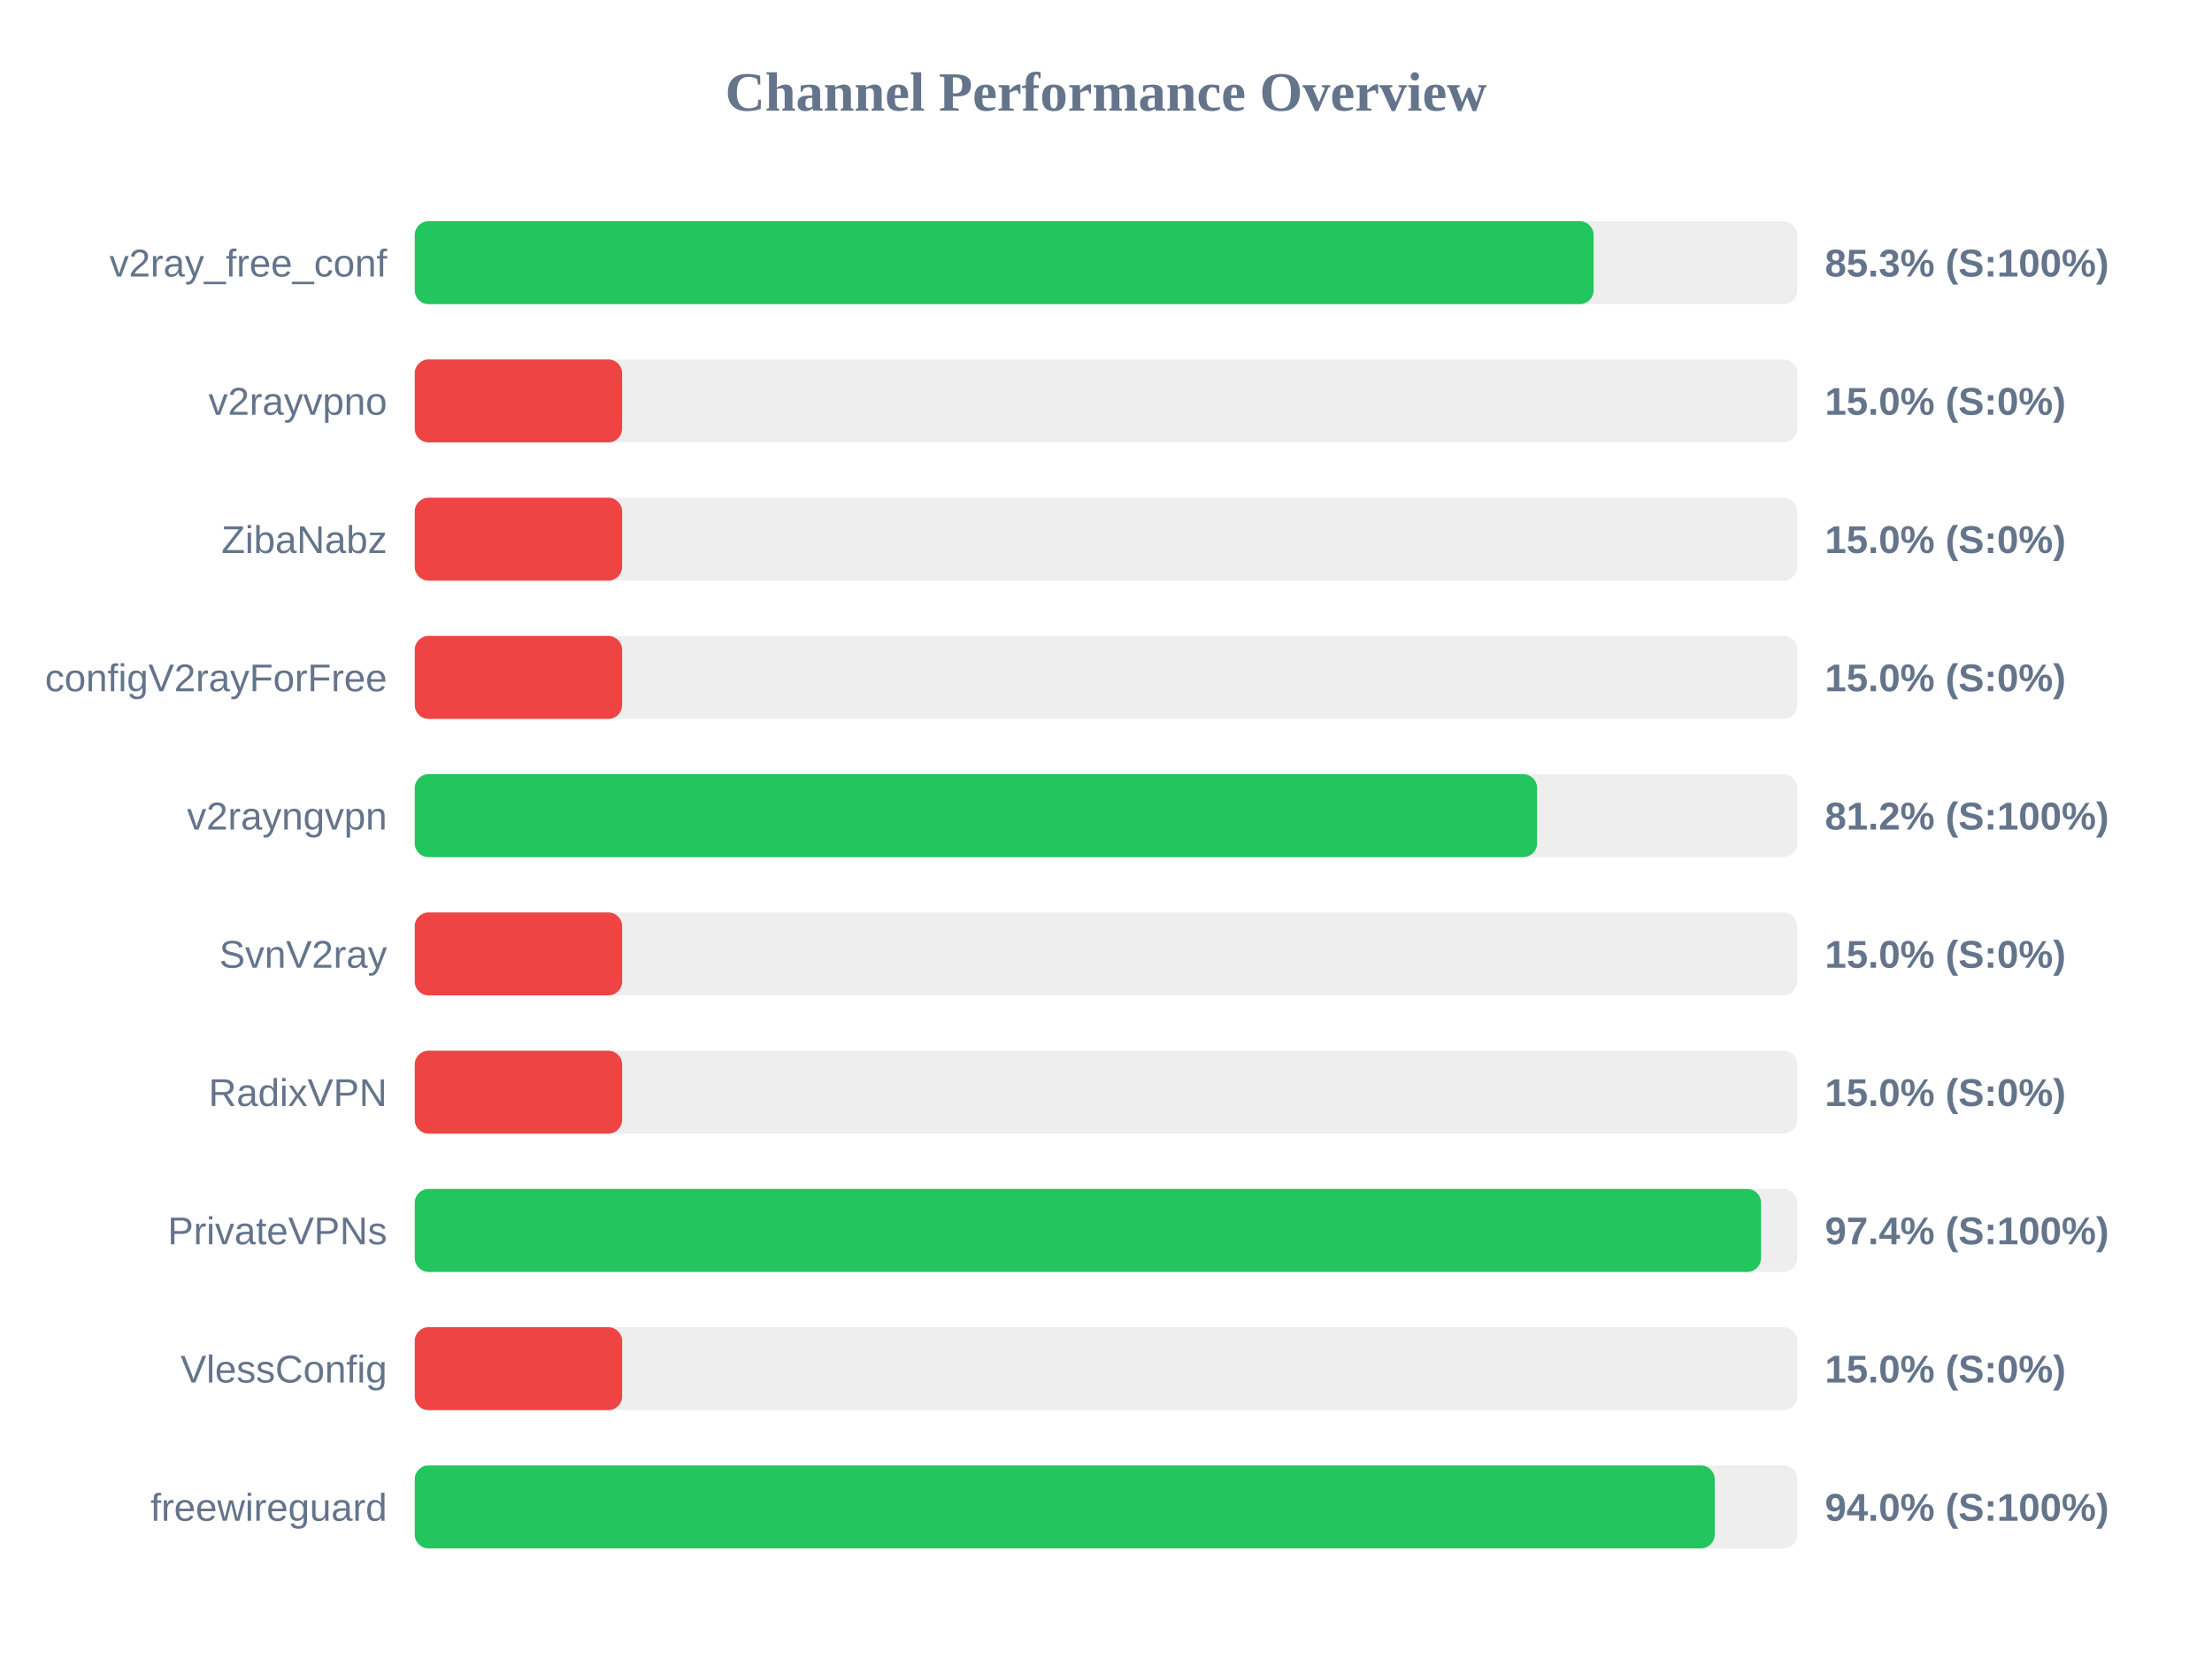
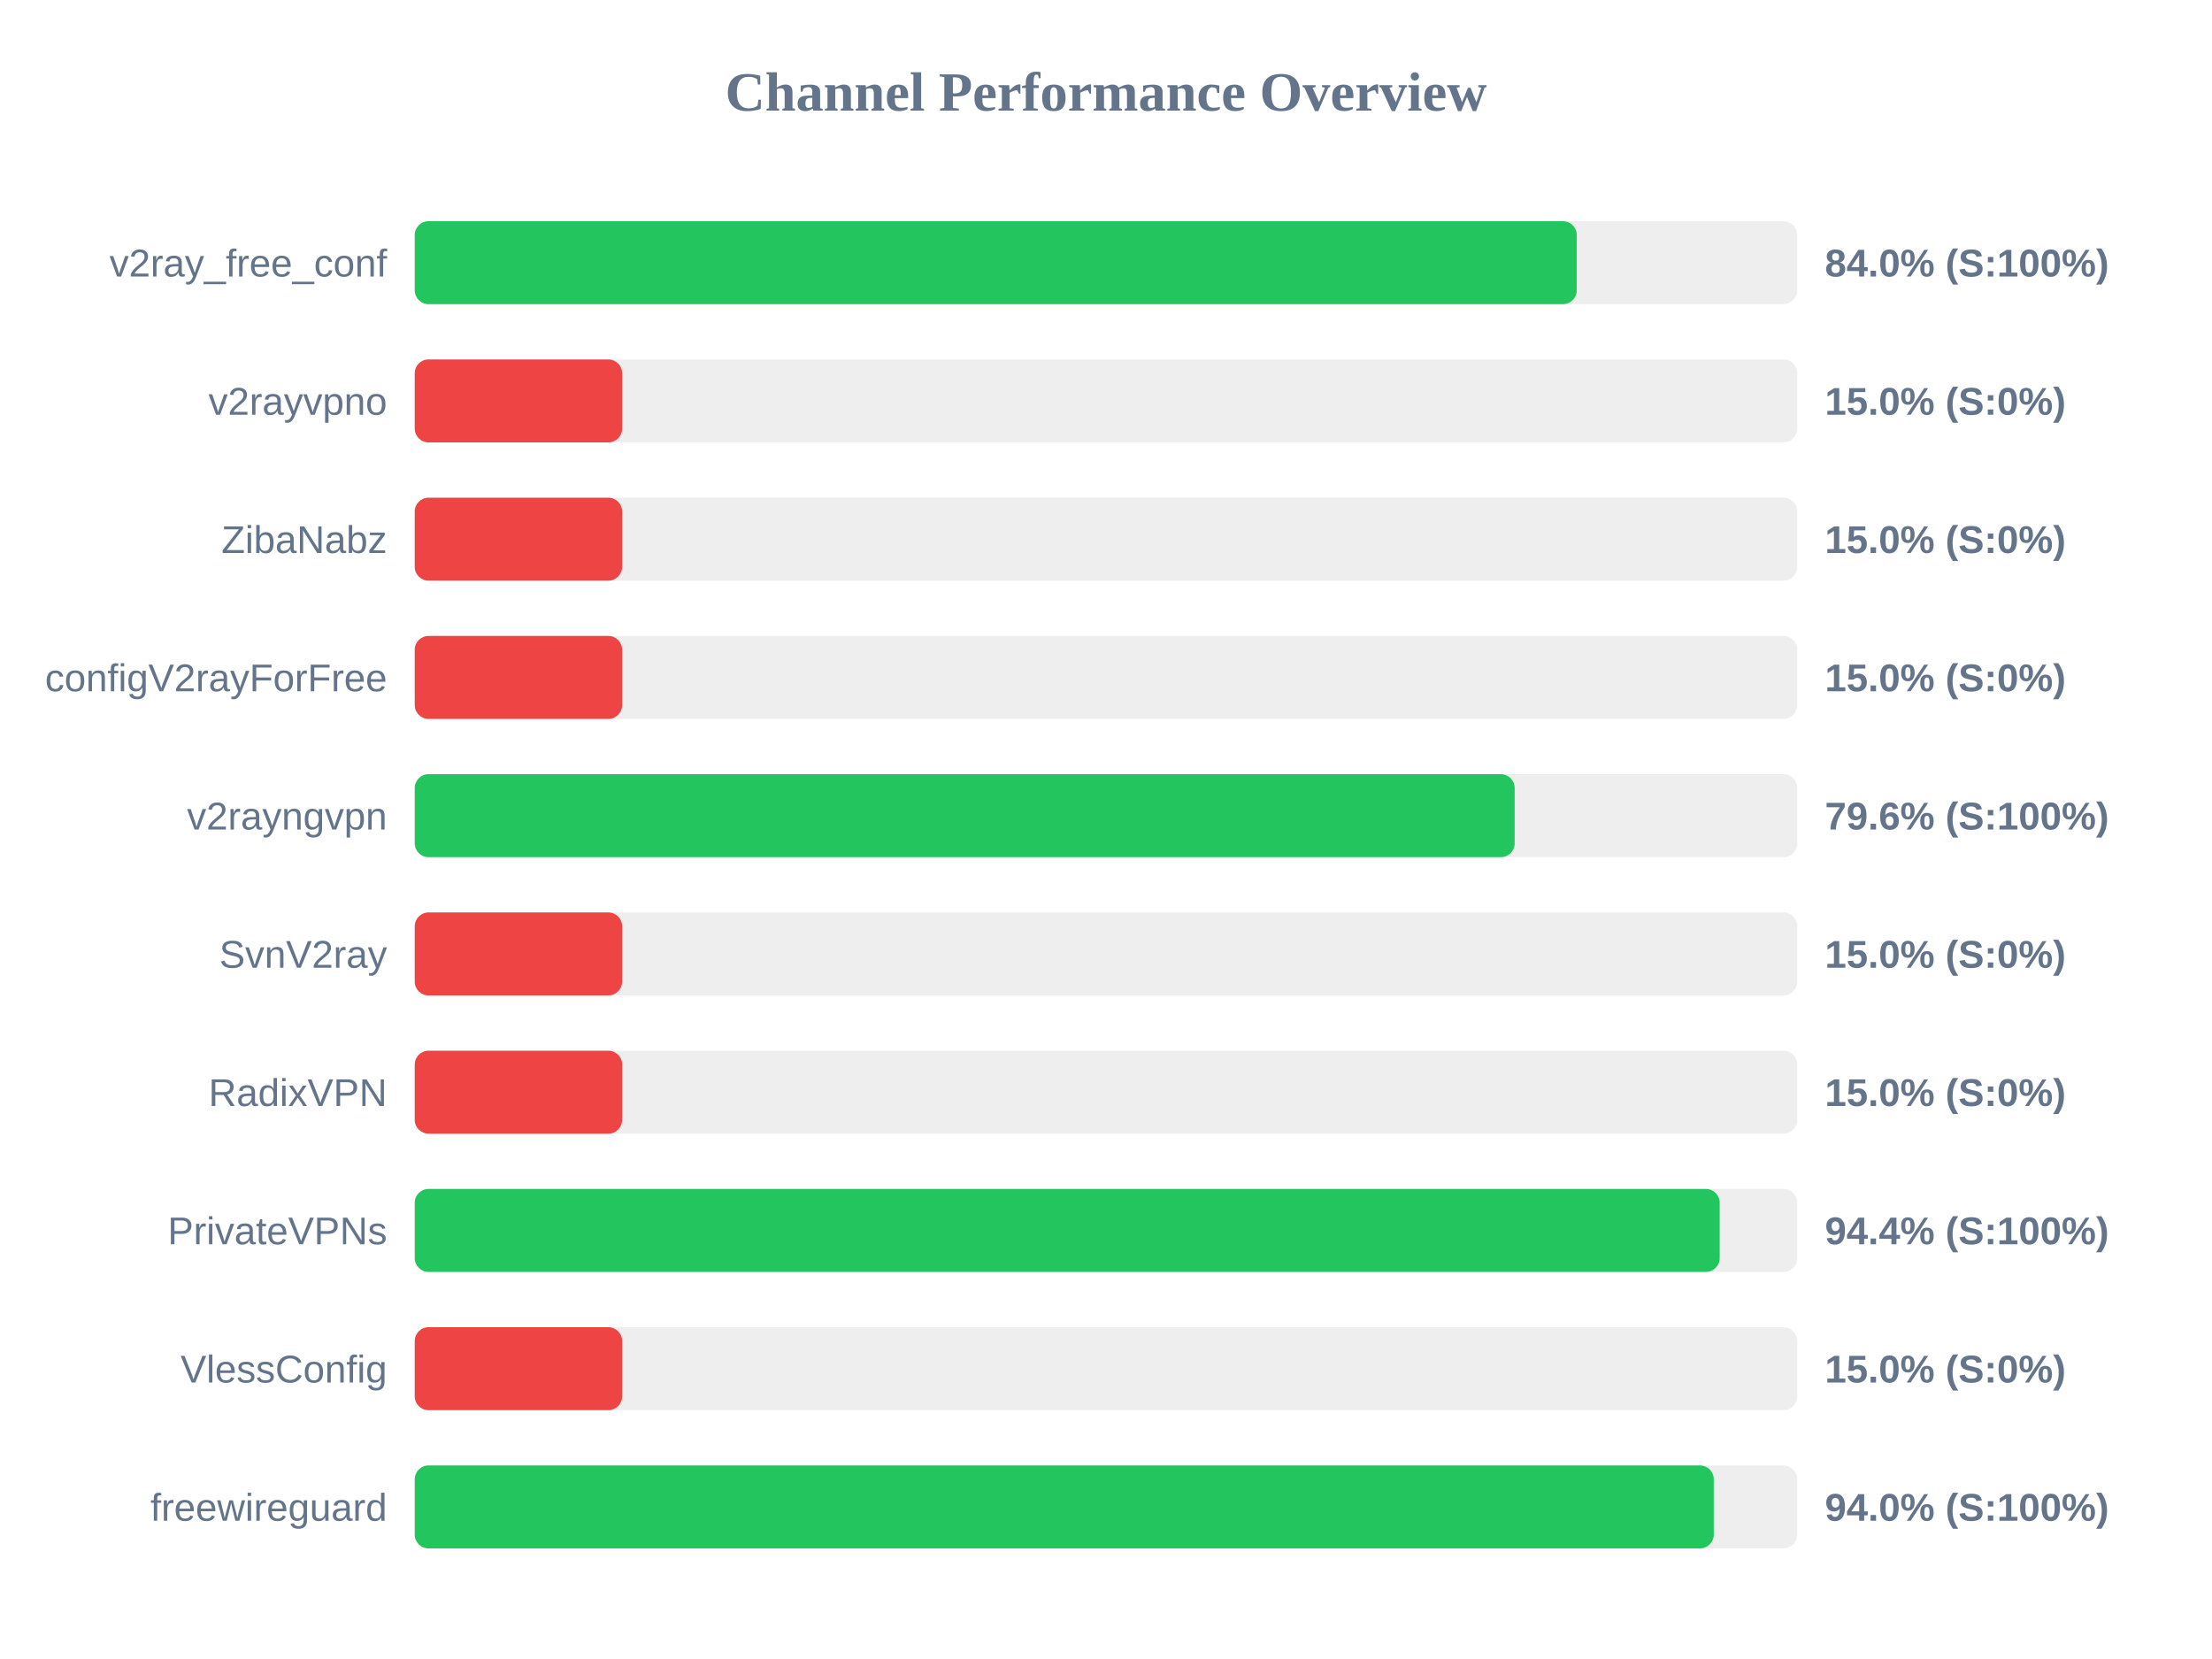
<svg xmlns="http://www.w3.org/2000/svg" width="800" height="600" version="1.1">
  <style>
        .row { font: 14px Arial; fill: #64748b; }
        .score { font: bold 14px Arial; fill: #64748b; }
    </style>
  <text x="400" y="40" text-anchor="middle" font-size="20px" font-weight="bold" fill="#64748b">Channel Performance Overview</text>
  <rect x="150" y="80" width="500" height="30" fill="#eee" rx="5" />
-   <rect x="150" y="80" width="426.35" height="30" fill="#22c55e" rx="5" />
+   <rect x="150" y="80" width="420.25" height="30" fill="#22c55e" rx="5" />
  <text x="140" y="100" text-anchor="end" class="row">v2ray_free_conf</text>
-   <text x="660" y="100" text-anchor="start" class="score">85.3% (S:100%)</text>
+   <text x="660" y="100" text-anchor="start" class="score">84.0% (S:100%)</text>
  <rect x="150" y="130" width="500" height="30" fill="#eee" rx="5" />
  <rect x="150" y="130" width="75.0" height="30" fill="#ef4444" rx="5" />
  <text x="140" y="150" text-anchor="end" class="row">v2rayvpno</text>
  <text x="660" y="150" text-anchor="start" class="score">15.0% (S:0%)</text>
  <rect x="150" y="180" width="500" height="30" fill="#eee" rx="5" />
  <rect x="150" y="180" width="75.0" height="30" fill="#ef4444" rx="5" />
  <text x="140" y="200" text-anchor="end" class="row">ZibaNabz</text>
  <text x="660" y="200" text-anchor="start" class="score">15.0% (S:0%)</text>
  <rect x="150" y="230" width="500" height="30" fill="#eee" rx="5" />
  <rect x="150" y="230" width="75.0" height="30" fill="#ef4444" rx="5" />
  <text x="140" y="250" text-anchor="end" class="row">configV2rayForFree</text>
  <text x="660" y="250" text-anchor="start" class="score">15.0% (S:0%)</text>
  <rect x="150" y="280" width="500" height="30" fill="#eee" rx="5" />
-   <rect x="150" y="280" width="405.9" height="30" fill="#22c55e" rx="5" />
+   <rect x="150" y="280" width="397.8" height="30" fill="#22c55e" rx="5" />
  <text x="140" y="300" text-anchor="end" class="row">v2rayngvpn</text>
-   <text x="660" y="300" text-anchor="start" class="score">81.2% (S:100%)</text>
+   <text x="660" y="300" text-anchor="start" class="score">79.6% (S:100%)</text>
  <rect x="150" y="330" width="500" height="30" fill="#eee" rx="5" />
  <rect x="150" y="330" width="75.0" height="30" fill="#ef4444" rx="5" />
  <text x="140" y="350" text-anchor="end" class="row">SvnV2ray</text>
  <text x="660" y="350" text-anchor="start" class="score">15.0% (S:0%)</text>
  <rect x="150" y="380" width="500" height="30" fill="#eee" rx="5" />
  <rect x="150" y="380" width="75.0" height="30" fill="#ef4444" rx="5" />
  <text x="140" y="400" text-anchor="end" class="row">RadixVPN</text>
  <text x="660" y="400" text-anchor="start" class="score">15.0% (S:0%)</text>
  <rect x="150" y="430" width="500" height="30" fill="#eee" rx="5" />
-   <rect x="150" y="430" width="486.9" height="30" fill="#22c55e" rx="5" />
+   <rect x="150" y="430" width="471.95" height="30" fill="#22c55e" rx="5" />
  <text x="140" y="450" text-anchor="end" class="row">PrivateVPNs</text>
-   <text x="660" y="450" text-anchor="start" class="score">97.4% (S:100%)</text>
+   <text x="660" y="450" text-anchor="start" class="score">94.4% (S:100%)</text>
  <rect x="150" y="480" width="500" height="30" fill="#eee" rx="5" />
  <rect x="150" y="480" width="75.0" height="30" fill="#ef4444" rx="5" />
  <text x="140" y="500" text-anchor="end" class="row">VlessConfig</text>
  <text x="660" y="500" text-anchor="start" class="score">15.0% (S:0%)</text>
  <rect x="150" y="530" width="500" height="30" fill="#eee" rx="5" />
-   <rect x="150" y="530" width="470.15" height="30" fill="#22c55e" rx="5" />
+   <rect x="150" y="530" width="469.8" height="30" fill="#22c55e" rx="5" />
  <text x="140" y="550" text-anchor="end" class="row">freewireguard</text>
  <text x="660" y="550" text-anchor="start" class="score">94.0% (S:100%)</text>
</svg>
